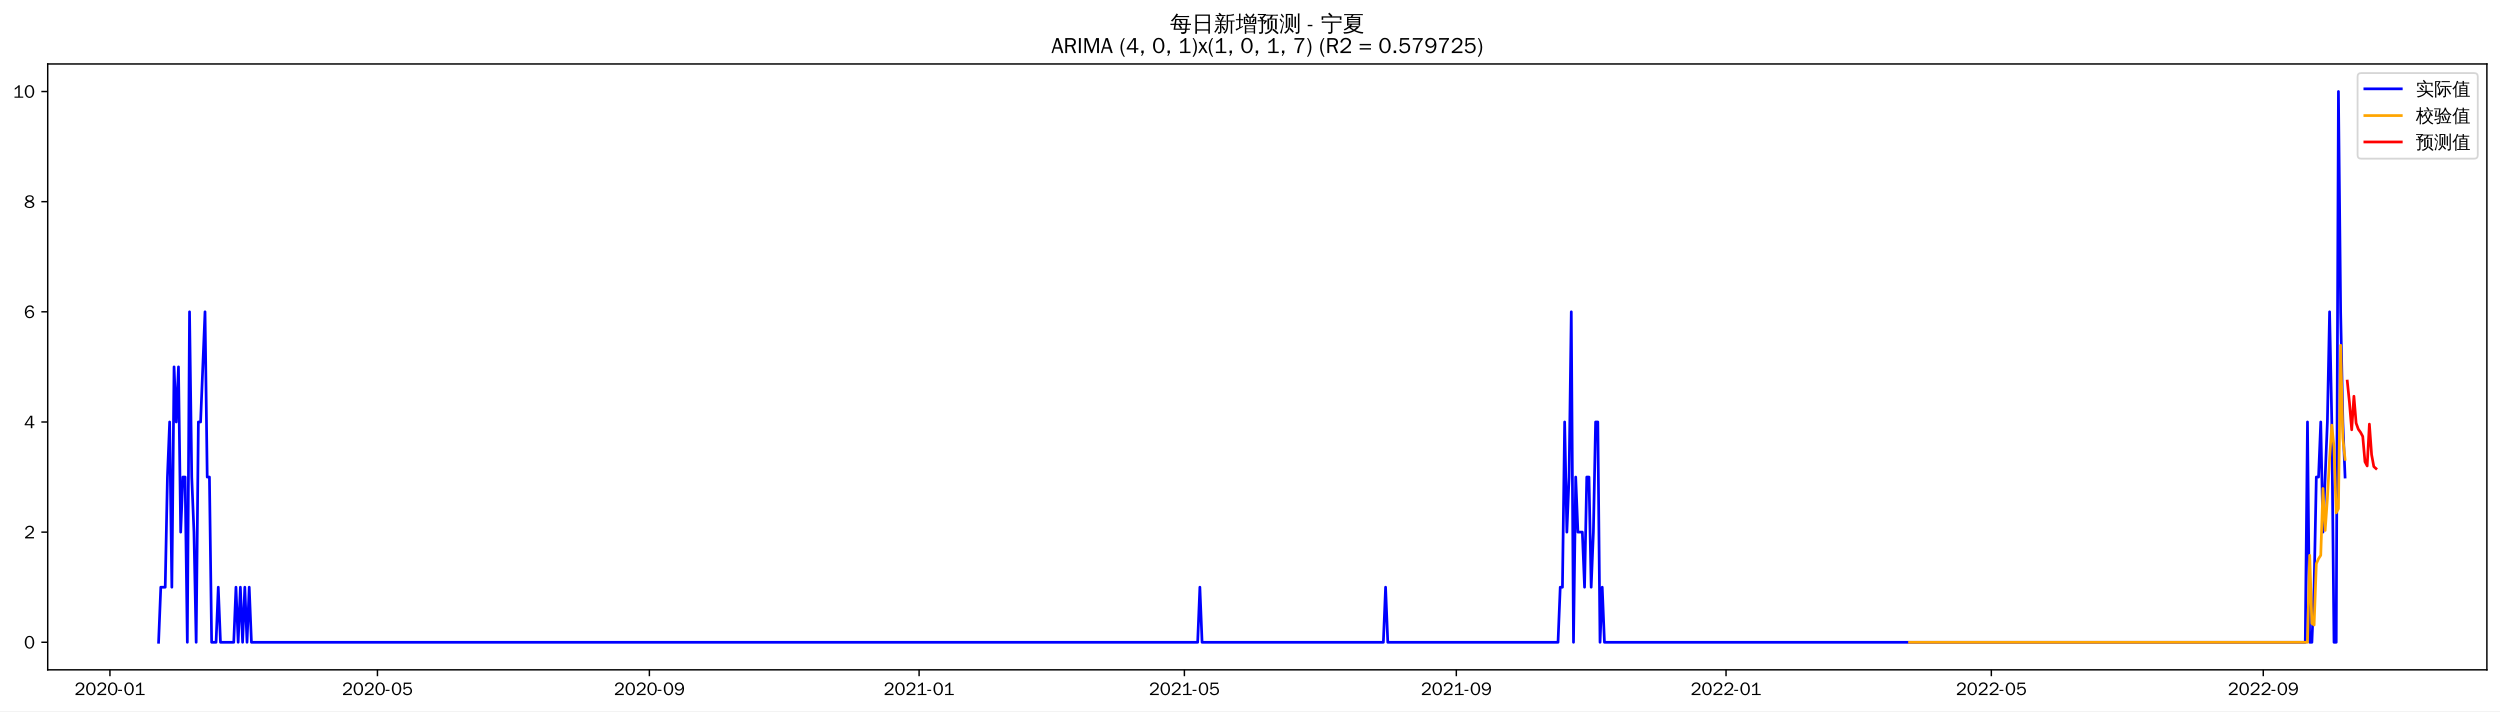
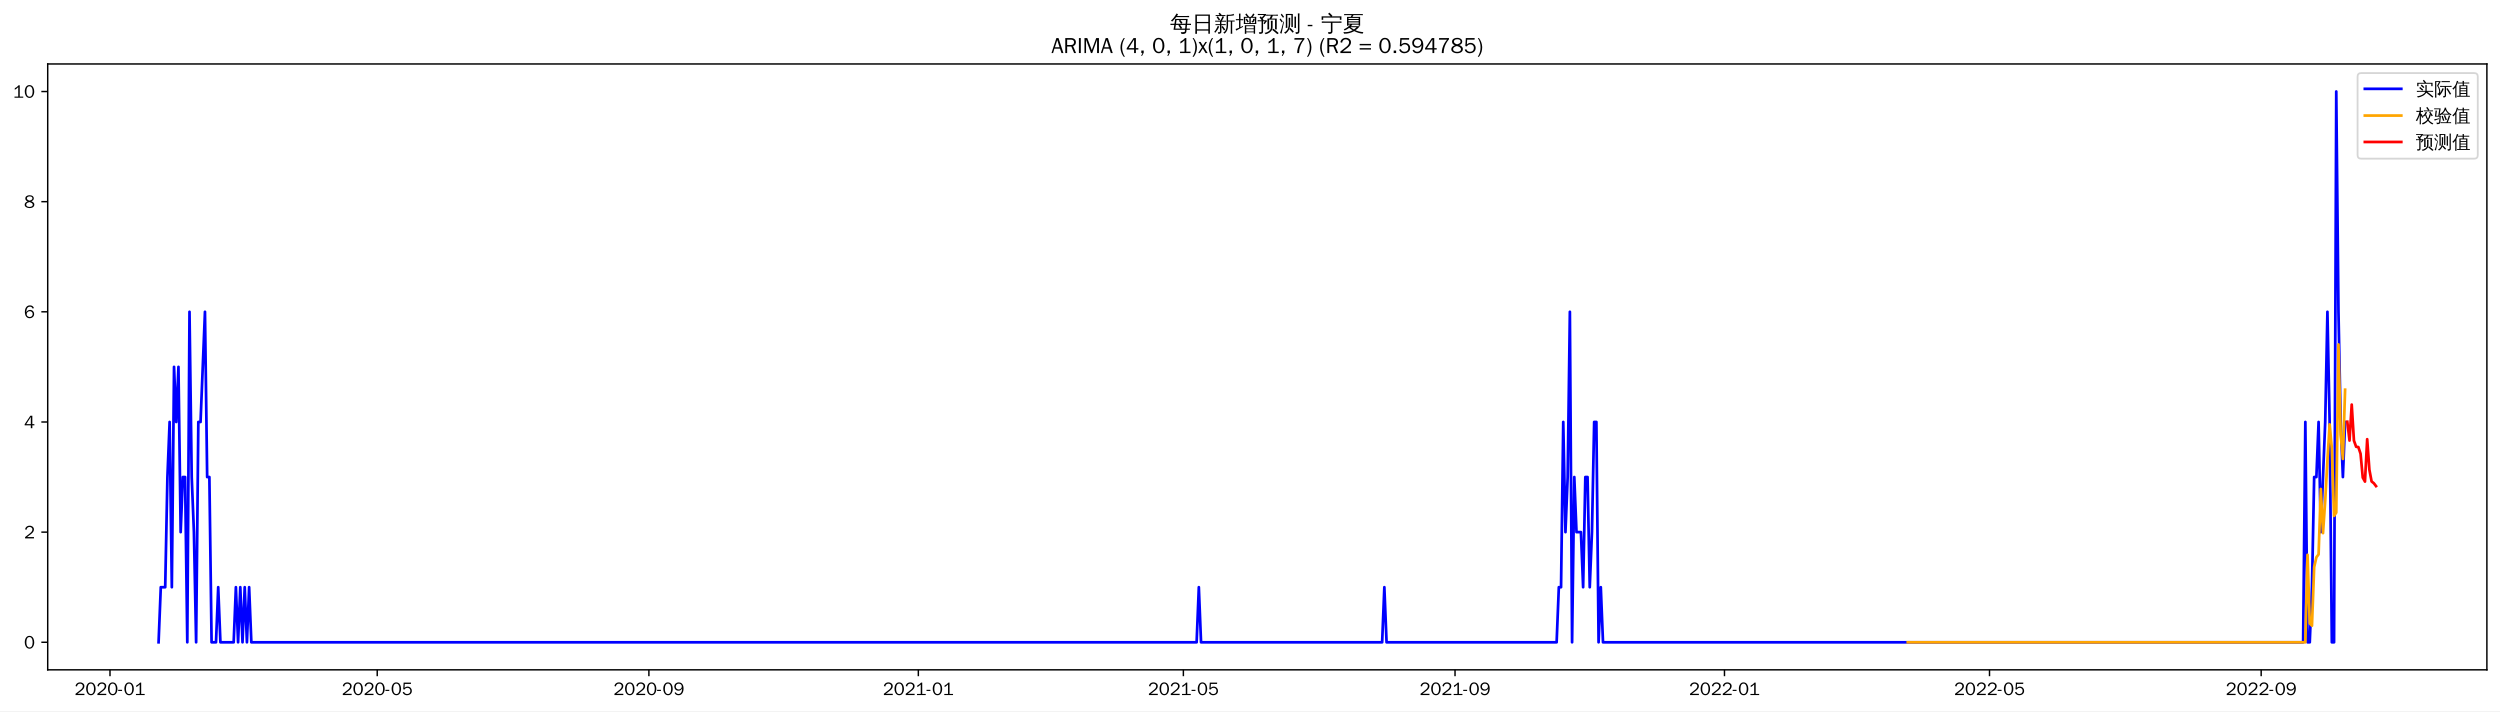
<svg xmlns="http://www.w3.org/2000/svg" xmlns:xlink="http://www.w3.org/1999/xlink" width="1372.594pt" height="390.478pt" viewBox="0 0 1372.594 390.478" version="1.1">
  <defs>
    <style type="text/css">*{stroke-linejoin: round; stroke-linecap: butt}</style>
  </defs>
  <g id="figure_1">
    <g id="patch_1">
      <path d="M 0 390.478  L 1372.594 390.478  L 1372.594 -0  L 0 -0  z " style="fill: #ffffff" />
    </g>
    <g id="axes_1">
      <g id="patch_2">
        <path d="M 26.194 367.761  L 1365.394 367.761  L 1365.394 35.121  L 26.194 35.121  z " style="fill: #ffffff" />
      </g>
      <g id="matplotlib.axis_1">
        <g id="xtick_1">
          <g id="line2d_1">
            <defs>
-               <path id="mea367c0b6a" d="M 0 0  L 0 3.5  " style="stroke: #000000; stroke-width: 0.8" />
+               <path id="m6d5ec69e53" d="M 0 0  L 0 3.5  " style="stroke: #000000; stroke-width: 0.8" />
            </defs>
            <g>
-               <use xlink:href="#mea367c0b6a" x="60.363" y="367.761" style="stroke: #000000; stroke-width: 0.8" />
+               <use xlink:href="#m6d5ec69e53" x="60.389" y="367.761" style="stroke: #000000; stroke-width: 0.8" />
            </g>
          </g>
          <g id="text_1">
-             <g transform="translate(40.87275 381.6173)scale(0.1 -0.1)">
+             <g transform="translate(40.89934 381.6173)scale(0.1 -0.1)">
              <defs>
                <path id="WenQuanYiZenHei-32" d="M 3488 0  L 369 0  L 369 456  L 2150 1850  Q 2931 2463 2931 3144  Q 2931 3619 2488 3863  Q 2231 4013 1931 4013  Q 1425 4013 1113 3619  Q 894 3356 881 3013  L 369 3169  Q 531 3981 1213 4300  Q 1544 4456 1950 4456  Q 2631 4456 3088 4044  L 3225 3888  L 3350 3706  Q 3481 3444 3481 3144  Q 3481 2313 2519 1569  L 1069 456  L 3488 456  L 3488 0  z " transform="scale(0.015625)" />
                <path id="WenQuanYiZenHei-30" d="M 3581 2175  Q 3581 1288 3169 638  Q 2713 -63 1938 -63  Q 1025 -63 563 831  Q 256 1425 256 2188  Q 256 3188 700 3819  Q 1138 4456 1888 4456  Q 2863 4456 3306 3500  Q 3581 2925 3581 2175  z M 3019 2100  Q 3019 3356 2500 3806  L 2350 3919  Q 2144 4031 1888 4031  Q 1100 4031 888 2956  Q 819 2625 819 2225  Q 819 1013 1338 569  Q 1588 356 1938 356  Q 2675 356 2925 1294  Q 3019 1663 3019 2100  z " transform="scale(0.015625)" />
                <path id="WenQuanYiZenHei-2d" d="M 1363 1444  L 0 1444  L 0 1844  L 1363 1844  L 1363 1444  z " transform="scale(0.015625)" />
                <path id="WenQuanYiZenHei-31" d="M 3556 0  L 488 0  L 488 406  L 1800 406  L 1800 3725  Q 1231 3125 588 2788  L 588 3338  Q 1456 3781 1931 4388  L 2331 4388  L 2331 406  L 3556 406  L 3556 0  z " transform="scale(0.015625)" />
              </defs>
              <use xlink:href="#WenQuanYiZenHei-32" />
              <use xlink:href="#WenQuanYiZenHei-30" x="59.961" />
              <use xlink:href="#WenQuanYiZenHei-32" x="119.922" />
              <use xlink:href="#WenQuanYiZenHei-30" x="179.883" />
              <use xlink:href="#WenQuanYiZenHei-2d" x="239.844" />
              <use xlink:href="#WenQuanYiZenHei-30" x="269.824" />
              <use xlink:href="#WenQuanYiZenHei-31" x="329.785" />
            </g>
          </g>
        </g>
        <g id="xtick_2">
          <g id="line2d_2">
            <g>
-               <use xlink:href="#mea367c0b6a" x="207.234" y="367.761" style="stroke: #000000; stroke-width: 0.8" />
+               <use xlink:href="#m6d5ec69e53" x="207.114" y="367.761" style="stroke: #000000; stroke-width: 0.8" />
            </g>
          </g>
          <g id="text_2">
-             <g transform="translate(187.7441 381.6173)scale(0.1 -0.1)">
+             <g transform="translate(187.6244 381.6173)scale(0.1 -0.1)">
              <defs>
                <path id="WenQuanYiZenHei-35" d="M 3531 1488  Q 3531 688 2913 250  Q 2456 -63 1844 -63  Q 1175 -63 706 350  Q 413 613 306 975  L 781 1131  Q 1000 538 1569 406  Q 1706 369 1856 369  Q 2550 369 2850 869  Q 3000 1131 3000 1494  Q 3000 2056 2581 2356  Q 2319 2538 1969 2538  Q 1400 2538 1031 2075  Q 981 2013 938 1938  L 500 2031  L 644 4388  L 3244 4388  L 3200 3919  L 1044 3919  L 950 2500  Q 1431 2975 2006 2975  Q 2713 2975 3163 2475  Q 3531 2063 3531 1488  z " transform="scale(0.015625)" />
              </defs>
              <use xlink:href="#WenQuanYiZenHei-32" />
              <use xlink:href="#WenQuanYiZenHei-30" x="59.961" />
              <use xlink:href="#WenQuanYiZenHei-32" x="119.922" />
              <use xlink:href="#WenQuanYiZenHei-30" x="179.883" />
              <use xlink:href="#WenQuanYiZenHei-2d" x="239.844" />
              <use xlink:href="#WenQuanYiZenHei-30" x="269.824" />
              <use xlink:href="#WenQuanYiZenHei-35" x="329.785" />
            </g>
          </g>
        </g>
        <g id="xtick_3">
          <g id="line2d_3">
            <g>
-               <use xlink:href="#mea367c0b6a" x="356.533" y="367.761" style="stroke: #000000; stroke-width: 0.8" />
+               <use xlink:href="#m6d5ec69e53" x="356.265" y="367.761" style="stroke: #000000; stroke-width: 0.8" />
            </g>
          </g>
          <g id="text_3">
-             <g transform="translate(337.0431 381.6173)scale(0.1 -0.1)">
+             <g transform="translate(336.7747 381.6173)scale(0.1 -0.1)">
              <defs>
                <path id="WenQuanYiZenHei-39" d="M 3544 2300  Q 3544 1163 3019 513  Q 2563 -63 1775 -63  Q 956 -63 563 488  Q 463 631 394 813  L 838 975  Q 1025 494 1550 388  Q 1656 369 1775 369  Q 2594 369 2900 1325  Q 3044 1769 3038 2313  L 3025 2313  Q 2675 1638 1944 1544  Q 1844 1531 1744 1531  Q 1050 1531 625 2031  Q 294 2419 294 2963  Q 294 3656 813 4094  Q 1238 4456 1819 4456  Q 2988 4456 3381 3363  Q 3544 2900 3544 2300  z M 2925 2994  Q 2925 3563 2469 3844  Q 2206 4006 1863 4006  Q 1275 4006 988 3563  Q 844 3344 825 3056  Q 819 3006 819 2956  Q 819 2413 1269 2131  Q 1538 1963 1875 1963  Q 2363 1963 2681 2350  Q 2925 2638 2925 2994  z " transform="scale(0.015625)" />
              </defs>
              <use xlink:href="#WenQuanYiZenHei-32" />
              <use xlink:href="#WenQuanYiZenHei-30" x="59.961" />
              <use xlink:href="#WenQuanYiZenHei-32" x="119.922" />
              <use xlink:href="#WenQuanYiZenHei-30" x="179.883" />
              <use xlink:href="#WenQuanYiZenHei-2d" x="239.844" />
              <use xlink:href="#WenQuanYiZenHei-30" x="269.824" />
              <use xlink:href="#WenQuanYiZenHei-39" x="329.785" />
            </g>
          </g>
        </g>
        <g id="xtick_4">
          <g id="line2d_4">
            <g>
-               <use xlink:href="#mea367c0b6a" x="504.618" y="367.761" style="stroke: #000000; stroke-width: 0.8" />
+               <use xlink:href="#m6d5ec69e53" x="504.202" y="367.761" style="stroke: #000000; stroke-width: 0.8" />
            </g>
          </g>
          <g id="text_4">
-             <g transform="translate(485.1283 381.6173)scale(0.1 -0.1)">
+             <g transform="translate(484.7125 381.6173)scale(0.1 -0.1)">
              <use xlink:href="#WenQuanYiZenHei-32" />
              <use xlink:href="#WenQuanYiZenHei-30" x="59.961" />
              <use xlink:href="#WenQuanYiZenHei-32" x="119.922" />
              <use xlink:href="#WenQuanYiZenHei-31" x="179.883" />
              <use xlink:href="#WenQuanYiZenHei-2d" x="239.844" />
              <use xlink:href="#WenQuanYiZenHei-30" x="269.824" />
              <use xlink:href="#WenQuanYiZenHei-31" x="329.785" />
            </g>
          </g>
        </g>
        <g id="xtick_5">
          <g id="line2d_5">
            <g>
-               <use xlink:href="#mea367c0b6a" x="650.276" y="367.761" style="stroke: #000000; stroke-width: 0.8" />
+               <use xlink:href="#m6d5ec69e53" x="649.715" y="367.761" style="stroke: #000000; stroke-width: 0.8" />
            </g>
          </g>
          <g id="text_5">
-             <g transform="translate(630.7859 381.6173)scale(0.1 -0.1)">
+             <g transform="translate(630.2249 381.6173)scale(0.1 -0.1)">
              <use xlink:href="#WenQuanYiZenHei-32" />
              <use xlink:href="#WenQuanYiZenHei-30" x="59.961" />
              <use xlink:href="#WenQuanYiZenHei-32" x="119.922" />
              <use xlink:href="#WenQuanYiZenHei-31" x="179.883" />
              <use xlink:href="#WenQuanYiZenHei-2d" x="239.844" />
              <use xlink:href="#WenQuanYiZenHei-30" x="269.824" />
              <use xlink:href="#WenQuanYiZenHei-35" x="329.785" />
            </g>
          </g>
        </g>
        <g id="xtick_6">
          <g id="line2d_6">
            <g>
-               <use xlink:href="#mea367c0b6a" x="799.575" y="367.761" style="stroke: #000000; stroke-width: 0.8" />
+               <use xlink:href="#m6d5ec69e53" x="798.865" y="367.761" style="stroke: #000000; stroke-width: 0.8" />
            </g>
          </g>
          <g id="text_6">
-             <g transform="translate(780.0849 381.6173)scale(0.1 -0.1)">
+             <g transform="translate(779.3753 381.6173)scale(0.1 -0.1)">
              <use xlink:href="#WenQuanYiZenHei-32" />
              <use xlink:href="#WenQuanYiZenHei-30" x="59.961" />
              <use xlink:href="#WenQuanYiZenHei-32" x="119.922" />
              <use xlink:href="#WenQuanYiZenHei-31" x="179.883" />
              <use xlink:href="#WenQuanYiZenHei-2d" x="239.844" />
              <use xlink:href="#WenQuanYiZenHei-30" x="269.824" />
              <use xlink:href="#WenQuanYiZenHei-39" x="329.785" />
            </g>
          </g>
        </g>
        <g id="xtick_7">
          <g id="line2d_7">
            <g>
-               <use xlink:href="#mea367c0b6a" x="947.66" y="367.761" style="stroke: #000000; stroke-width: 0.8" />
+               <use xlink:href="#m6d5ec69e53" x="946.803" y="367.761" style="stroke: #000000; stroke-width: 0.8" />
            </g>
          </g>
          <g id="text_7">
-             <g transform="translate(928.1701 381.6173)scale(0.1 -0.1)">
+             <g transform="translate(927.313 381.6173)scale(0.1 -0.1)">
              <use xlink:href="#WenQuanYiZenHei-32" />
              <use xlink:href="#WenQuanYiZenHei-30" x="59.961" />
              <use xlink:href="#WenQuanYiZenHei-32" x="119.922" />
              <use xlink:href="#WenQuanYiZenHei-32" x="179.883" />
              <use xlink:href="#WenQuanYiZenHei-2d" x="239.844" />
              <use xlink:href="#WenQuanYiZenHei-30" x="269.824" />
              <use xlink:href="#WenQuanYiZenHei-31" x="329.785" />
            </g>
          </g>
        </g>
        <g id="xtick_8">
          <g id="line2d_8">
            <g>
-               <use xlink:href="#mea367c0b6a" x="1093.318" y="367.761" style="stroke: #000000; stroke-width: 0.8" />
+               <use xlink:href="#m6d5ec69e53" x="1092.315" y="367.761" style="stroke: #000000; stroke-width: 0.8" />
            </g>
          </g>
          <g id="text_8">
-             <g transform="translate(1073.828 381.6173)scale(0.1 -0.1)">
+             <g transform="translate(1072.825 381.6173)scale(0.1 -0.1)">
              <use xlink:href="#WenQuanYiZenHei-32" />
              <use xlink:href="#WenQuanYiZenHei-30" x="59.961" />
              <use xlink:href="#WenQuanYiZenHei-32" x="119.922" />
              <use xlink:href="#WenQuanYiZenHei-32" x="179.883" />
              <use xlink:href="#WenQuanYiZenHei-2d" x="239.844" />
              <use xlink:href="#WenQuanYiZenHei-30" x="269.824" />
              <use xlink:href="#WenQuanYiZenHei-35" x="329.785" />
            </g>
          </g>
        </g>
        <g id="xtick_9">
          <g id="line2d_9">
            <g>
-               <use xlink:href="#mea367c0b6a" x="1242.617" y="367.761" style="stroke: #000000; stroke-width: 0.8" />
+               <use xlink:href="#m6d5ec69e53" x="1241.466" y="367.761" style="stroke: #000000; stroke-width: 0.8" />
            </g>
          </g>
          <g id="text_9">
-             <g transform="translate(1223.127 381.6173)scale(0.1 -0.1)">
+             <g transform="translate(1221.976 381.6173)scale(0.1 -0.1)">
              <use xlink:href="#WenQuanYiZenHei-32" />
              <use xlink:href="#WenQuanYiZenHei-30" x="59.961" />
              <use xlink:href="#WenQuanYiZenHei-32" x="119.922" />
              <use xlink:href="#WenQuanYiZenHei-32" x="179.883" />
              <use xlink:href="#WenQuanYiZenHei-2d" x="239.844" />
              <use xlink:href="#WenQuanYiZenHei-30" x="269.824" />
              <use xlink:href="#WenQuanYiZenHei-39" x="329.785" />
            </g>
          </g>
        </g>
      </g>
      <g id="matplotlib.axis_2">
        <g id="ytick_1">
          <g id="line2d_10">
            <defs>
-               <path id="ma053be1d4c" d="M 0 0  L -3.5 0  " style="stroke: #000000; stroke-width: 0.8" />
+               <path id="mb74b7494ab" d="M 0 0  L -3.5 0  " style="stroke: #000000; stroke-width: 0.8" />
            </defs>
            <g>
-               <use xlink:href="#ma053be1d4c" x="26.194" y="352.636" style="stroke: #000000; stroke-width: 0.8" />
+               <use xlink:href="#mb74b7494ab" x="26.194" y="352.637" style="stroke: #000000; stroke-width: 0.8" />
            </g>
          </g>
          <g id="text_10">
-             <g transform="translate(13.19688 356.0644)scale(0.1 -0.1)">
+             <g transform="translate(13.19688 356.0652)scale(0.1 -0.1)">
              <use xlink:href="#WenQuanYiZenHei-30" />
            </g>
          </g>
        </g>
        <g id="ytick_2">
          <g id="line2d_11">
            <g>
-               <use xlink:href="#ma053be1d4c" x="26.194" y="292.157" style="stroke: #000000; stroke-width: 0.8" />
+               <use xlink:href="#mb74b7494ab" x="26.194" y="292.158" style="stroke: #000000; stroke-width: 0.8" />
            </g>
          </g>
          <g id="text_11">
-             <g transform="translate(13.19688 295.5854)scale(0.1 -0.1)">
+             <g transform="translate(13.19688 295.586)scale(0.1 -0.1)">
              <use xlink:href="#WenQuanYiZenHei-32" />
            </g>
          </g>
        </g>
        <g id="ytick_3">
          <g id="line2d_12">
            <g>
-               <use xlink:href="#ma053be1d4c" x="26.194" y="231.678" style="stroke: #000000; stroke-width: 0.8" />
+               <use xlink:href="#mb74b7494ab" x="26.194" y="231.679" style="stroke: #000000; stroke-width: 0.8" />
            </g>
          </g>
          <g id="text_12">
-             <g transform="translate(13.19688 235.1063)scale(0.1 -0.1)">
+             <g transform="translate(13.19688 235.1068)scale(0.1 -0.1)">
              <defs>
                <path id="WenQuanYiZenHei-34" d="M 3631 1025  L 2913 1025  L 2913 0  L 2381 0  L 2381 1025  L 219 1025  L 219 1388  L 2225 4388  L 2913 4388  L 2913 1444  L 3631 1444  L 3631 1025  z M 2381 1444  L 2381 3963  L 788 1444  L 2381 1444  z " transform="scale(0.015625)" />
              </defs>
              <use xlink:href="#WenQuanYiZenHei-34" />
            </g>
          </g>
        </g>
        <g id="ytick_4">
          <g id="line2d_13">
            <g>
-               <use xlink:href="#ma053be1d4c" x="26.194" y="171.199" style="stroke: #000000; stroke-width: 0.8" />
+               <use xlink:href="#mb74b7494ab" x="26.194" y="171.199" style="stroke: #000000; stroke-width: 0.8" />
            </g>
          </g>
          <g id="text_13">
-             <g transform="translate(13.19688 174.6272)scale(0.1 -0.1)">
+             <g transform="translate(13.19688 174.6275)scale(0.1 -0.1)">
              <defs>
                <path id="WenQuanYiZenHei-36" d="M 3550 1431  Q 3550 725 3006 288  Q 2581 -63 1994 -63  Q 1013 -63 563 825  Q 288 1363 288 2081  Q 288 3294 856 3938  Q 1319 4456 2075 4456  Q 2969 4456 3363 3756  Q 3431 3631 3481 3481  L 2988 3350  Q 2750 3994 2075 4006  Q 1056 4006 844 2669  Q 794 2356 794 1981  L 806 1981  Q 1006 2506 1544 2744  Q 1819 2869 2119 2869  Q 2788 2869 3213 2375  Q 3550 1975 3550 1431  z M 3038 1406  Q 3038 1906 2656 2213  Q 2381 2431 2038 2431  Q 1525 2431 1181 2044  Q 919 1744 919 1356  Q 919 881 1344 581  Q 1631 375 1981 375  Q 2519 375 2838 781  Q 3038 1050 3038 1406  z " transform="scale(0.015625)" />
              </defs>
              <use xlink:href="#WenQuanYiZenHei-36" />
            </g>
          </g>
        </g>
        <g id="ytick_5">
          <g id="line2d_14">
            <g>
-               <use xlink:href="#ma053be1d4c" x="26.194" y="110.72" style="stroke: #000000; stroke-width: 0.8" />
+               <use xlink:href="#mb74b7494ab" x="26.194" y="110.72" style="stroke: #000000; stroke-width: 0.8" />
            </g>
          </g>
          <g id="text_14">
-             <g transform="translate(13.19688 114.1482)scale(0.1 -0.1)">
+             <g transform="translate(13.19688 114.1483)scale(0.1 -0.1)">
              <defs>
                <path id="WenQuanYiZenHei-38" d="M 3619 1175  Q 3619 431 2850 100  Q 2444 -63 1944 -63  Q 1231 -63 725 269  Q 225 594 225 1125  Q 225 1881 1269 2281  Q 719 2481 519 2938  Q 444 3119 444 3319  Q 444 4000 1144 4294  Q 1519 4456 1963 4456  Q 2669 4456 3094 4094  Q 3425 3813 3425 3369  Q 3425 2638 2575 2356  Q 3231 2056 3450 1725  Q 3619 1488 3619 1175  z M 2944 3344  Q 2944 3906 2288 4019  Q 2138 4044 1969 4044  Q 1438 4044 1163 3775  Q 1000 3613 1000 3375  Q 1000 2925 1594 2663  Q 1756 2588 1931 2550  Q 2581 2725 2788 2956  Q 2944 3125 2944 3344  z M 3075 1094  Q 3075 1738 1875 2050  Q 1094 1881 850 1463  Q 763 1313 763 1131  Q 763 569 1456 406  Q 1681 344 1944 344  Q 2519 344 2850 619  Q 3075 813 3075 1094  z " transform="scale(0.015625)" />
              </defs>
              <use xlink:href="#WenQuanYiZenHei-38" />
            </g>
          </g>
        </g>
        <g id="ytick_6">
          <g id="line2d_15">
            <g>
-               <use xlink:href="#ma053be1d4c" x="26.194" y="50.241" style="stroke: #000000; stroke-width: 0.8" />
+               <use xlink:href="#mb74b7494ab" x="26.194" y="50.241" style="stroke: #000000; stroke-width: 0.8" />
            </g>
          </g>
          <g id="text_15">
            <g transform="translate(7.2 53.66913)scale(0.1 -0.1)">
              <use xlink:href="#WenQuanYiZenHei-31" />
              <use xlink:href="#WenQuanYiZenHei-30" x="59.961" />
            </g>
          </g>
        </g>
      </g>
      <g id="line2d_16">
-         <path d="M 87.066 352.636  L 88.28 322.397  L 90.708 322.397  L 91.922 261.918  L 93.136 231.678  L 94.349 322.397  L 95.563 201.439  L 96.777 231.678  L 97.991 201.439  L 99.205 292.157  L 100.418 261.918  L 101.632 261.918  L 102.846 352.636  L 104.06 171.199  L 105.274 261.918  L 106.487 292.157  L 107.701 352.636  L 108.915 231.678  L 110.129 231.678  L 112.557 171.199  L 113.77 261.918  L 114.984 261.918  L 116.198 352.636  L 118.626 352.636  L 119.839 322.397  L 121.053 352.636  L 128.336 352.636  L 129.55 322.397  L 130.764 352.636  L 131.978 322.397  L 133.191 352.636  L 134.405 322.397  L 135.619 352.636  L 136.833 322.397  L 138.047 352.636  L 657.559 352.636  L 658.772 322.397  L 659.986 352.636  L 759.519 352.636  L 760.733 322.397  L 761.947 352.636  L 855.41 352.636  L 856.624 322.397  L 857.838 322.397  L 859.052 231.678  L 860.265 292.157  L 861.479 261.918  L 862.693 171.199  L 863.907 352.636  L 865.121 261.918  L 866.334 292.157  L 868.762 292.157  L 869.976 322.397  L 871.19 261.918  L 872.404 261.918  L 873.617 322.397  L 874.831 292.157  L 876.045 231.678  L 877.259 231.678  L 878.473 352.636  L 879.686 322.397  L 880.9 352.636  L 1265.679 352.636  L 1266.893 231.678  L 1268.107 352.636  L 1269.32 352.636  L 1270.534 322.397  L 1271.748 261.918  L 1272.962 261.918  L 1274.176 231.678  L 1275.39 292.157  L 1277.817 231.678  L 1279.031 171.199  L 1280.245 231.678  L 1281.459 352.636  L 1282.672 352.636  L 1283.886 50.241  L 1285.1 171.199  L 1286.314 231.678  L 1287.528 261.918  L 1287.528 261.918  " clip-path="url(#p76c75e110c)" style="fill: none; stroke: #0000ff; stroke-width: 1.5; stroke-linecap: square" />
+         <path d="M 87.066 352.637  L 88.279 322.397  L 90.704 322.397  L 91.917 261.918  L 93.129 231.679  L 94.342 322.397  L 95.555 201.439  L 96.767 231.679  L 97.98 201.439  L 99.193 292.158  L 100.405 261.918  L 101.618 261.918  L 102.83 352.637  L 104.043 171.199  L 105.256 261.918  L 106.468 292.158  L 107.681 352.637  L 108.893 231.679  L 110.106 231.679  L 112.531 171.199  L 113.744 261.918  L 114.956 261.918  L 116.169 352.637  L 118.594 352.637  L 119.807 322.397  L 121.019 352.637  L 128.295 352.637  L 129.508 322.397  L 130.72 352.637  L 131.933 322.397  L 133.145 352.637  L 134.358 322.397  L 135.571 352.637  L 136.783 322.397  L 137.996 352.637  L 656.99 352.637  L 658.203 322.397  L 659.416 352.637  L 758.849 352.637  L 760.062 322.397  L 761.274 352.637  L 854.645 352.637  L 855.857 322.397  L 857.07 322.397  L 858.283 231.679  L 859.495 292.158  L 860.708 261.918  L 861.921 171.199  L 863.133 352.637  L 864.346 261.918  L 865.558 292.158  L 867.984 292.158  L 869.196 322.397  L 870.409 261.918  L 871.621 261.918  L 872.834 322.397  L 874.047 292.158  L 875.259 231.679  L 876.472 231.679  L 877.684 352.637  L 878.897 322.397  L 880.11 352.637  L 1264.505 352.637  L 1265.718 231.679  L 1266.93 352.637  L 1268.143 352.637  L 1269.356 322.397  L 1270.568 261.918  L 1271.781 261.918  L 1272.993 231.679  L 1274.206 292.158  L 1276.631 231.679  L 1277.844 171.199  L 1279.056 231.679  L 1280.269 352.637  L 1281.482 352.637  L 1282.694 50.241  L 1283.907 171.199  L 1285.119 231.679  L 1286.332 261.918  L 1287.545 231.679  L 1287.545 231.679  " clip-path="url(#pf0cbfbc27e)" style="fill: none; stroke: #0000ff; stroke-width: 1.5; stroke-linecap: square" />
      </g>
      <g id="line2d_17">
-         <path d="M 1048.406 352.64  L 1065.4 352.638  L 1104.242 352.636  L 1266.893 352.636  L 1268.107 304.91  L 1269.32 342.239  L 1270.534 343.153  L 1271.748 309.495  L 1272.962 306.76  L 1274.176 304.879  L 1275.39 268.199  L 1276.603 291.236  L 1277.817 273.834  L 1279.031 251.762  L 1280.245 233.418  L 1281.459 245.452  L 1282.672 281.558  L 1283.886 279.285  L 1285.1 189.572  L 1286.314 240.533  L 1287.528 252.189  L 1287.528 252.189  " clip-path="url(#p76c75e110c)" style="fill: none; stroke: #ffa500; stroke-width: 1.5; stroke-linecap: square" />
+         <path d="M 1047.449 352.641  L 1066.851 352.639  L 1201.45 352.637  L 1265.718 352.637  L 1266.93 304.62  L 1268.143 342.292  L 1269.356 343.535  L 1270.568 311.318  L 1271.781 305.985  L 1272.993 304.378  L 1274.206 268.465  L 1275.419 292.703  L 1276.631 274.891  L 1277.844 252.75  L 1279.056 233.002  L 1280.269 246.215  L 1281.482 283.214  L 1282.694 281.445  L 1283.907 189.115  L 1285.119 238.638  L 1286.332 251.974  L 1287.545 213.961  L 1287.545 213.961  " clip-path="url(#pf0cbfbc27e)" style="fill: none; stroke: #ffa500; stroke-width: 1.5; stroke-linecap: square" />
      </g>
      <g id="line2d_18">
-         <path d="M 1288.741 209.227  L 1289.955 221.207  L 1291.169 235.961  L 1292.383 217.559  L 1293.597 232.32  L 1294.811 235.66  L 1296.024 237.346  L 1297.238 239.622  L 1298.452 253.531  L 1299.666 255.815  L 1300.88 232.865  L 1302.093 249.614  L 1303.307 256.182  L 1304.521 257.264  " clip-path="url(#p76c75e110c)" style="fill: none; stroke: #ff0000; stroke-width: 1.5; stroke-linecap: square" />
+         <path d="M 1288.757 231.551  L 1289.97 241.882  L 1291.182 222.144  L 1292.395 241.891  L 1293.608 245.29  L 1294.82 245.464  L 1296.033 249.098  L 1297.245 262.22  L 1298.458 264.409  L 1299.671 241.148  L 1300.883 257.912  L 1302.096 264.347  L 1303.308 265.3  L 1304.521 266.884  " clip-path="url(#pf0cbfbc27e)" style="fill: none; stroke: #ff0000; stroke-width: 1.5; stroke-linecap: square" />
      </g>
      <g id="patch_3">
        <path d="M 26.194 367.761  L 26.194 35.121  " style="fill: none; stroke: #000000; stroke-width: 0.8; stroke-linejoin: miter; stroke-linecap: square" />
      </g>
      <g id="patch_4">
        <path d="M 1365.394 367.761  L 1365.394 35.121  " style="fill: none; stroke: #000000; stroke-width: 0.8; stroke-linejoin: miter; stroke-linecap: square" />
      </g>
      <g id="patch_5">
        <path d="M 26.194 367.761  L 1365.394 367.761  " style="fill: none; stroke: #000000; stroke-width: 0.8; stroke-linejoin: miter; stroke-linecap: square" />
      </g>
      <g id="patch_6">
        <path d="M 26.194 35.121  L 1365.394 35.121  " style="fill: none; stroke: #000000; stroke-width: 0.8; stroke-linejoin: miter; stroke-linecap: square" />
      </g>
      <g id="text_16">
        <g transform="translate(642.3966 17.10187)scale(0.12 -0.12)">
          <defs>
            <path id="WenQuanYiZenHei-6bcf" d="M 6138 2181  Q 6113 1988 6138 1800  Q 5788 1819 5438 1819  L 4975 1819  L 4863 738  L 5806 738  L 5806 394  L 4831 394  L 4775 -144  Q 4719 -563 4350 -725  Q 4013 -856 3550 -825  L 3288 -819  Q 3331 -663 3275 -519  Q 3219 -375 3113 -288  Q 3381 -313 3759 -303  Q 4138 -294 4231 -238  Q 4338 -163 4350 88  L 4381 394  L 1025 394  L 1244 1819  L 813 1819  Q 463 1819 113 1800  Q 138 1988 113 2181  Q 463 2163 813 2163  L 1294 2163  L 1488 3431  L 1488 3581  L 1506 3581  L 1513 3613  L 1713 3581  L 5156 3581  L 5013 2163  L 5438 2163  Q 5788 2163 6138 2181  z M 5588 4463  Q 5569 4269 5588 4081  Q 5244 4100 4894 4100  L 1813 4100  Q 1344 3463 606 2788  Q 481 2988 256 3069  Q 744 3494 1116 3972  Q 1488 4450 1919 5181  Q 2119 5044 2344 4950  Q 2213 4688 2050 4444  L 4894 4444  Q 5238 4444 5588 4463  z M 2844 3238  L 1906 3238  L 1744 2163  L 3244 2163  L 2581 3038  L 2844 3238  z M 3250 2163  L 4563 2163  L 4669 3238  L 3044 3238  L 3638 2456  L 3250 2163  z M 2944 1819  Q 3275 1394 3550 938  L 3213 738  L 4419 738  L 4525 1819  L 2944 1819  z M 2656 1819  L 1694 1819  L 1525 738  L 3094 738  Q 2806 1219 2450 1650  L 2656 1819  z " transform="scale(0.015625)" />
            <path id="WenQuanYiZenHei-65e5" d="M 1494 -775  Q 1244 -750 988 -775  Q 1013 -313 1013 156  L 1013 4875  L 5269 4875  L 5269 -763  L 4813 -763  L 4813 156  L 1469 156  Q 1469 -313 1494 -775  z M 4813 2700  L 4813 4500  L 1469 4500  L 1469 2700  L 4813 2700  z M 4813 531  L 4813 2325  L 1469 2325  L 1469 531  L 4813 531  z " transform="scale(0.015625)" />
            <path id="WenQuanYiZenHei-65b0" d="M 5419 -763  Q 5188 -738 4963 -763  Q 4981 -344 4981 75  L 4981 2819  L 4188 2819  L 4188 1706  Q 4188 63 3163 -738  Q 3019 -519 2769 -469  Q 3769 131 3769 1706  L 3769 4769  L 3875 4769  L 3844 4831  L 4294 4781  Q 4438 4769 4894 4816  Q 5350 4863 5512 4931  Q 5675 5000 5763 5094  Q 5850 4881 5981 4694  Q 5713 4544 5263 4519  L 4188 4438  L 4188 3100  L 5563 3100  Q 5850 3100 6131 3113  Q 6119 2956 6131 2806  L 5394 2819  L 5394 75  Q 5394 -344 5419 -763  z M 2981 213  Q 2656 744 2256 1225  L 2606 1513  Q 3025 1006 3369 450  L 2981 213  z M 1169 1525  Q 1375 1419 1594 1363  Q 1281 488 469 -469  Q 331 -300 119 -244  Q 575 263 888 900  Q 1038 1206 1169 1525  z M 1825 6  L 1825 1769  L 1081 1769  Q 794 1769 513 1756  Q 525 1913 513 2063  Q 794 2050 1081 2050  L 1825 2050  L 1825 2775  L 994 2775  Q 706 2775 425 2763  Q 438 2919 425 3075  Q 706 3056 994 3056  L 1825 3056  L 1825 3088  L 1906 3088  Q 2288 3656 2588 4381  Q 2794 4269 3013 4206  Q 2800 3675 2381 3056  L 3013 3056  Q 3294 3056 3581 3075  Q 3563 2919 3581 2763  Q 3294 2775 3013 2775  L 2238 2775  L 2238 2050  L 2925 2050  Q 3206 2050 3494 2063  Q 3475 1913 3494 1756  Q 3206 1769 2925 1769  L 2238 1769  L 2238 -156  Q 2238 -413 2075 -581  Q 1844 -794 1306 -794  Q 1363 -519 1188 -288  Q 1338 -313 1534 -316  Q 1731 -319 1778 -278  Q 1825 -238 1825 6  z M 1875 3388  L 1500 3131  L 825 4088  L 1200 4350  L 1875 3388  z M 3419 4713  Q 3400 4563 3419 4406  Q 3131 4419 2850 4419  L 1125 4419  Q 838 4419 556 4406  Q 569 4563 556 4713  Q 838 4700 1125 4700  L 1763 4700  L 1388 5088  L 1719 5406  L 2288 4813  L 2175 4700  L 2850 4700  Q 3131 4700 3419 4713  z " transform="scale(0.015625)" />
            <path id="WenQuanYiZenHei-589e" d="M 3138 -769  Q 2913 -744 2688 -769  Q 2706 -356 2706 56  L 2706 1719  L 5706 1719  L 5706 -756  L 5300 -756  L 5300 -338  L 3119 -338  Q 3125 -550 3138 -769  z M 5113 3569  Q 5344 3606 5563 3688  Q 5669 3175 5256 2694  Q 5113 2519 4975 2506  Q 4831 2725 4588 2813  Q 4806 2831 4997 3068  Q 5188 3306 5113 3569  z M 3850 2763  L 3469 2538  L 2925 3456  L 3313 3681  L 3850 2763  z M 2400 2100  Q 2469 3138 2400 4175  L 3413 4175  Q 3138 4550 2825 4888  L 3156 5194  Q 3581 4725 3938 4206  L 3900 4175  L 4456 4175  Q 4863 4575 5131 5163  Q 5325 5044 5538 4975  Q 5369 4575 5013 4175  L 6056 4175  Q 5981 3138 6056 2100  L 2400 2100  z M 5300 806  L 5300 1450  L 3113 1450  Q 3113 1125 3113 806  L 5300 806  z M 5300 563  L 3113 563  L 3113 -94  L 5300 -94  L 5300 563  z M 4431 3913  L 4431 2363  L 5650 2363  L 5650 3913  L 4756 3913  L 4700 3856  Q 4681 3888 4656 3913  L 4431 3913  z M 4025 3913  L 2806 3913  L 2806 2363  L 4025 2363  L 4025 3913  z M -31 625  Q 506 763 1006 975  L 1006 3206  L 669 3206  Q 369 3206 75 3188  Q 94 3356 75 3531  Q 369 3513 669 3513  L 1006 3513  L 1006 4263  Q 1006 4700 981 5131  Q 1206 5106 1431 5131  Q 1413 4700 1413 4263  L 1413 3513  L 2238 3531  Q 2219 3356 2238 3188  L 1413 3206  L 1413 1163  L 2150 1531  L 2194 1256  Q 1269 775 813 519  L 194 144  Q 138 438 -31 625  z " transform="scale(0.015625)" />
            <path id="WenQuanYiZenHei-9884" d="M 1206 19  L 1206 2888  L 669 2888  Q 356 2888 50 2869  Q 63 3044 50 3213  Q 363 3194 669 3194  L 1250 3194  Q 950 3631 606 4031  L 963 4338  L 1263 3975  L 1913 4719  L 731 4719  Q 419 4719 106 4706  Q 125 4875 106 5044  Q 419 5031 731 5031  L 2481 5031  L 2544 4663  Q 2394 4613 2256 4466  Q 2119 4319 1525 3631  Q 1656 3444 1788 3250  L 1700 3194  L 2700 3194  L 2763 2825  Q 2656 2819 2613 2763  L 2100 2038  L 1750 2288  L 2175 2888  L 1638 2888  L 1638 -150  Q 1638 -525 1363 -669  Q 1075 -819 525 -813  Q 594 -513 388 -294  Q 575 -313 837 -316  Q 1100 -319 1153 -272  Q 1206 -225 1206 19  z M 5813 -888  Q 5100 -225 4306 375  L 4669 719  Q 5481 106 6219 -575  L 5813 -888  z M 2375 -906  Q 2294 -631 2025 -506  Q 2769 -431 3353 19  Q 3938 469 3938 1069  L 3938 2200  Q 3938 2625 3913 3050  Q 4188 3025 4456 3050  Q 4431 2625 4431 2200  L 4431 1069  Q 4431 681 4225 319  Q 3644 -606 2375 -906  z M 3444 488  Q 3169 513 2894 488  Q 2919 913 2919 1338  L 2919 3675  Q 3219 3675 3525 3675  Q 3750 4013 3931 4525  L 3238 4525  Q 2888 4525 2538 4513  Q 2556 4669 2538 4831  Q 2888 4813 3238 4813  L 5313 4813  Q 5663 4813 6006 4831  Q 5988 4669 6006 4513  Q 5663 4525 5313 4525  L 4481 4525  Q 4388 4088 4088 3675  L 5644 3675  L 5644 513  L 5144 513  L 5144 3388  L 3894 3388  L 3875 3363  Q 3863 3375 3844 3388  Q 3631 3388 3413 3388  L 3419 1338  Q 3419 913 3444 488  z " transform="scale(0.015625)" />
            <path id="WenQuanYiZenHei-6d4b" d="M 5450 138  L 5450 4306  Q 5450 4750 5425 5188  Q 5663 5163 5906 5188  Q 5881 4750 5881 4306  L 5881 -38  Q 5888 -569 5519 -719  Q 5194 -831 4825 -813  Q 4894 -519 4694 -281  Q 4869 -306 5094 -309  Q 5319 -313 5384 -256  Q 5450 -200 5450 138  z M 4900 938  Q 4663 963 4419 938  Q 4444 1375 4444 1819  L 4444 3381  Q 4444 3819 4419 4263  Q 4663 4238 4900 4263  Q 4875 3819 4875 3381  L 4875 1819  Q 4875 1375 4900 938  z M 2750 2025  L 2750 3038  Q 2750 3481 2725 3919  Q 2963 3894 3206 3919  Q 3181 3481 3181 3038  L 3181 2025  Q 3181 1263 2919 625  L 3231 956  Q 3781 431 4256 -150  L 3888 -456  Q 3431 106 2906 600  Q 2531 -288 1738 -769  Q 1606 -519 1338 -450  Q 1988 -156 2369 478  Q 2750 1113 2750 2025  z M 2363 969  Q 2119 994 1881 969  Q 1906 1406 1906 1850  L 1906 5038  L 3956 5031  L 3956 1200  L 3525 1200  L 3525 4713  L 2338 4713  L 2338 1850  Q 2338 1406 2363 969  z M 663 -738  Q 481 -588 206 -575  Q 400 -69 606 581  Q 813 1231 1200 2838  L 1381 2706  L 875 338  L 663 -738  z M 1006 2856  L 731 2550  L 75 3400  L 350 3713  L 1006 2856  z M 1088 3913  Q 781 4388 425 4800  L 694 5125  Q 1069 4688 1388 4188  L 1088 3913  z " transform="scale(0.015625)" />
            <path id="WenQuanYiZenHei-20" transform="scale(0.015625)" />
            <path id="WenQuanYiZenHei-5b81" d="M 2944 -6  L 2944 2450  L 1044 2450  Q 663 2450 281 2431  Q 300 2638 281 2844  Q 663 2825 1044 2825  L 5281 2825  Q 5663 2825 6044 2844  Q 6025 2638 6044 2431  Q 5663 2450 5281 2450  L 3400 2450  L 3400 -150  Q 3400 -413 3213 -594  Q 2944 -831 2213 -825  Q 2288 -506 2063 -269  Q 2269 -294 2553 -294  Q 2838 -294 2891 -250  Q 2944 -206 2944 -6  z M 688 3319  L 231 3319  L 231 4344  L 2856 4344  Q 2519 4725 2138 5056  L 2469 5438  Q 2963 5006 3388 4500  L 3206 4344  L 6025 4344  L 6025 3319  L 5563 3319  L 5563 3969  L 688 3969  L 688 3319  z " transform="scale(0.015625)" />
            <path id="WenQuanYiZenHei-590f" d="M 1694 1588  L 1269 1588  L 1269 4175  L 2363 4175  L 2625 4688  L 1044 4688  Q 731 4688 419 4669  Q 438 4838 419 5006  Q 731 4994 1044 4994  L 5275 4994  Q 5588 4994 5900 5006  Q 5881 4838 5900 4669  Q 5588 4688 5275 4688  L 3163 4688  Q 3013 4381 2850 4175  L 5106 4175  L 5106 1588  L 4675 1588  L 4675 1888  L 2781 1888  Q 2619 1650 2438 1456  L 5013 1456  Q 4475 756 3756 256  Q 4794 -206 6069 -288  Q 5894 -475 5881 -731  Q 4625 -644 3369 6  Q 1981 -794 388 -744  Q 338 -488 200 -263  Q 1644 -438 2919 256  Q 2400 563 1900 963  Q 1319 506 544 181  Q 488 400 319 550  Q 888 769 1328 1097  Q 1769 1425 2206 1888  L 1694 1888  L 1694 1588  z M 2288 1150  Q 2813 750 3294 488  Q 3725 775 4069 1150  L 2288 1150  z M 4675 3575  L 4675 3863  L 1694 3863  Q 1694 3719 1694 3575  L 4675 3575  z M 4675 2869  L 4675 3269  L 1694 3269  L 1694 2869  L 4675 2869  z M 4675 2563  L 1694 2563  L 1694 2200  L 4675 2200  L 4675 2563  z " transform="scale(0.015625)" />
          </defs>
          <use xlink:href="#WenQuanYiZenHei-6bcf" />
          <use xlink:href="#WenQuanYiZenHei-65e5" x="100" />
          <use xlink:href="#WenQuanYiZenHei-65b0" x="200" />
          <use xlink:href="#WenQuanYiZenHei-589e" x="300" />
          <use xlink:href="#WenQuanYiZenHei-9884" x="400" />
          <use xlink:href="#WenQuanYiZenHei-6d4b" x="500" />
          <use xlink:href="#WenQuanYiZenHei-20" x="600" />
          <use xlink:href="#WenQuanYiZenHei-2d" x="629.98" />
          <use xlink:href="#WenQuanYiZenHei-20" x="659.961" />
          <use xlink:href="#WenQuanYiZenHei-5b81" x="689.941" />
          <use xlink:href="#WenQuanYiZenHei-590f" x="789.941" />
        </g>
        <g transform="translate(577.1859 29.121)scale(0.12 -0.12)">
          <defs>
            <path id="WenQuanYiZenHei-41" d="M 3550 0  L 2988 0  L 2550 1281  L 919 1281  L 531 0  L 69 0  L 1494 4388  L 2125 4388  L 3550 0  z M 2425 1694  L 1756 3800  L 1075 1694  L 2425 1694  z " transform="scale(0.015625)" />
            <path id="WenQuanYiZenHei-52" d="M 3675 0  L 3100 0  L 2288 1900  L 1069 1900  L 1069 0  L 519 0  L 519 4388  L 2163 4388  Q 3006 4388 3400 3900  Q 3581 3663 3625 3325  Q 3631 3250 3631 3163  Q 3631 2594 3219 2244  Q 3038 2100 2813 2038  L 3675 0  z M 3081 3169  Q 3081 3825 2356 3906  Q 2263 3919 2163 3919  L 1069 3919  L 1069 2350  L 2100 2350  Q 2906 2350 3044 2919  Q 3081 3031 3081 3169  z " transform="scale(0.015625)" />
            <path id="WenQuanYiZenHei-49" d="M 1100 0  L 550 0  L 550 4388  L 1100 4388  L 1100 0  z " transform="scale(0.015625)" />
            <path id="WenQuanYiZenHei-4d" d="M 4756 0  L 4206 0  L 4206 3831  L 4181 3831  L 2788 0  L 2419 0  L 1000 3831  L 975 3831  L 975 0  L 513 0  L 513 4388  L 1331 4388  L 2656 875  L 3950 4388  L 4756 4388  L 4756 0  z " transform="scale(0.015625)" />
            <path id="WenQuanYiZenHei-28" d="M 1606 -1094  L 1275 -1094  Q 475 -100 338 1231  Q 319 1438 319 1656  Q 319 3031 1156 4244  Q 1213 4313 1269 4388  L 1600 4388  Q 806 3169 794 1681  Q 794 188 1606 -1094  z " transform="scale(0.015625)" />
            <path id="WenQuanYiZenHei-2c" d="M 1363 75  L 881 -825  L 606 -825  L 994 0  L 656 0  L 656 738  L 1363 738  L 1363 75  z " transform="scale(0.015625)" />
            <path id="WenQuanYiZenHei-29" d="M 1600 1656  Q 1600 306 869 -788  Q 769 -950 644 -1094  L 313 -1094  Q 1125 188 1125 1681  Q 1125 3169 338 4363  Q 325 4375 319 4388  L 650 4388  Q 1525 3231 1594 1863  Q 1600 1763 1600 1656  z " transform="scale(0.015625)" />
            <path id="WenQuanYiZenHei-78" d="M 2806 0  L 2213 0  L 1394 1319  L 544 0  L 50 0  L 1144 1681  L 163 3250  L 744 3250  L 1431 2138  L 2144 3250  L 2631 3250  L 1681 1794  L 2806 0  z " transform="scale(0.015625)" />
            <path id="WenQuanYiZenHei-37" d="M 3400 4056  Q 1838 2175 1838 0  L 1275 0  Q 1269 1438 2056 2825  Q 2381 3400 2825 3913  L 444 3913  L 500 4388  L 3400 4388  L 3400 4056  z " transform="scale(0.015625)" />
            <path id="WenQuanYiZenHei-3d" d="M 3569 2256  L 263 2256  L 263 2675  L 3569 2675  L 3569 2256  z M 3569 1019  L 263 1019  L 263 1431  L 3569 1431  L 3569 1019  z " transform="scale(0.015625)" />
            <path id="WenQuanYiZenHei-2e" d="M 1344 0  L 631 0  L 631 725  L 1344 725  L 1344 0  z " transform="scale(0.015625)" />
          </defs>
          <use xlink:href="#WenQuanYiZenHei-41" />
          <use xlink:href="#WenQuanYiZenHei-52" x="55.957" />
          <use xlink:href="#WenQuanYiZenHei-49" x="117.871" />
          <use xlink:href="#WenQuanYiZenHei-4d" x="143.848" />
          <use xlink:href="#WenQuanYiZenHei-41" x="225.781" />
          <use xlink:href="#WenQuanYiZenHei-20" x="281.738" />
          <use xlink:href="#WenQuanYiZenHei-28" x="311.719" />
          <use xlink:href="#WenQuanYiZenHei-34" x="341.699" />
          <use xlink:href="#WenQuanYiZenHei-2c" x="401.66" />
          <use xlink:href="#WenQuanYiZenHei-20" x="431.641" />
          <use xlink:href="#WenQuanYiZenHei-30" x="461.621" />
          <use xlink:href="#WenQuanYiZenHei-2c" x="521.582" />
          <use xlink:href="#WenQuanYiZenHei-20" x="551.562" />
          <use xlink:href="#WenQuanYiZenHei-31" x="581.543" />
          <use xlink:href="#WenQuanYiZenHei-29" x="641.504" />
          <use xlink:href="#WenQuanYiZenHei-78" x="671.484" />
          <use xlink:href="#WenQuanYiZenHei-28" x="715.43" />
          <use xlink:href="#WenQuanYiZenHei-31" x="745.41" />
          <use xlink:href="#WenQuanYiZenHei-2c" x="805.371" />
          <use xlink:href="#WenQuanYiZenHei-20" x="835.352" />
          <use xlink:href="#WenQuanYiZenHei-30" x="865.332" />
          <use xlink:href="#WenQuanYiZenHei-2c" x="925.293" />
          <use xlink:href="#WenQuanYiZenHei-20" x="955.273" />
          <use xlink:href="#WenQuanYiZenHei-31" x="985.254" />
          <use xlink:href="#WenQuanYiZenHei-2c" x="1045.215" />
          <use xlink:href="#WenQuanYiZenHei-20" x="1075.195" />
          <use xlink:href="#WenQuanYiZenHei-37" x="1105.176" />
          <use xlink:href="#WenQuanYiZenHei-29" x="1165.137" />
          <use xlink:href="#WenQuanYiZenHei-20" x="1195.117" />
          <use xlink:href="#WenQuanYiZenHei-28" x="1225.098" />
          <use xlink:href="#WenQuanYiZenHei-52" x="1255.078" />
          <use xlink:href="#WenQuanYiZenHei-32" x="1316.992" />
          <use xlink:href="#WenQuanYiZenHei-20" x="1376.953" />
          <use xlink:href="#WenQuanYiZenHei-3d" x="1406.934" />
          <use xlink:href="#WenQuanYiZenHei-20" x="1466.895" />
          <use xlink:href="#WenQuanYiZenHei-30" x="1496.875" />
          <use xlink:href="#WenQuanYiZenHei-2e" x="1556.836" />
          <use xlink:href="#WenQuanYiZenHei-35" x="1586.816" />
-           <use xlink:href="#WenQuanYiZenHei-37" x="1646.777" />
-           <use xlink:href="#WenQuanYiZenHei-39" x="1706.738" />
+           <use xlink:href="#WenQuanYiZenHei-39" x="1646.777" />
+           <use xlink:href="#WenQuanYiZenHei-34" x="1706.738" />
          <use xlink:href="#WenQuanYiZenHei-37" x="1766.699" />
-           <use xlink:href="#WenQuanYiZenHei-32" x="1826.66" />
+           <use xlink:href="#WenQuanYiZenHei-38" x="1826.66" />
          <use xlink:href="#WenQuanYiZenHei-35" x="1886.621" />
          <use xlink:href="#WenQuanYiZenHei-29" x="1946.582" />
        </g>
      </g>
      <g id="legend_1">
        <g id="patch_7">
          <path d="M 1296.394 87.116  L 1358.394 87.116  Q 1360.394 87.116 1360.394 85.116  L 1360.394 42.121  Q 1360.394 40.121 1358.394 40.121  L 1296.394 40.121  Q 1294.394 40.121 1294.394 42.121  L 1294.394 85.116  Q 1294.394 87.116 1296.394 87.116  z " style="fill: #ffffff; opacity: 0.8; stroke: #cccccc; stroke-linejoin: miter" />
        </g>
        <g id="line2d_19">
          <path d="M 1298.394 48.755  L 1308.394 48.755  L 1318.394 48.755  " style="fill: none; stroke: #0000ff; stroke-width: 1.5; stroke-linecap: square" />
        </g>
        <g id="text_17">
          <g transform="translate(1326.394 52.25538)scale(0.1 -0.1)">
            <defs>
              <path id="WenQuanYiZenHei-5b9e" d="M 1025 1175  Q 694 1175 356 1163  Q 375 1344 356 1525  Q 694 1506 1025 1506  L 3363 1506  L 3363 2625  Q 3363 3075 3338 3519  Q 3581 3494 3825 3519  Q 3800 3075 3800 2625  L 3800 1506  L 5406 1506  Q 5744 1506 6075 1525  Q 6056 1344 6075 1163  Q 5744 1175 5406 1175  L 4038 1175  L 4981 456  L 6131 -488  L 5819 -856  L 4681 75  L 3638 875  Q 3313 231 2475 -231  Q 1638 -694 700 -825  Q 638 -519 344 -400  Q 1450 -319 2406 244  Q 3113 656 3300 1175  L 1025 1175  z M 2263 1581  Q 1763 2081 1200 2513  L 1494 2894  Q 2081 2444 2600 1919  L 2263 1581  z M 2638 2500  Q 2219 2963 1731 3363  L 2044 3738  Q 2556 3313 3000 2819  L 2638 2500  z M 919 3156  L 481 3156  L 481 4344  L 3069 4344  Q 2794 4731 2469 5081  L 2825 5413  Q 3256 4944 3613 4413  L 3513 4344  L 5869 4344  L 5869 3156  L 5425 3156  L 5425 4013  L 919 4013  L 919 3156  z " transform="scale(0.015625)" />
              <path id="WenQuanYiZenHei-9645" d="M 6000 431  L 5569 194  L 4963 1219  L 4313 2219  L 4719 2494  L 5375 1481  L 6000 431  z M 2956 2450  Q 3181 2344 3419 2294  Q 3006 1038 1944 -188  Q 1794 -6 1569 56  Q 2069 600 2372 1156  Q 2675 1713 2956 2450  z M 3750 25  L 3750 2913  L 2819 2913  Q 2475 2913 2125 2894  Q 2144 3081 2125 3269  Q 2475 3256 2819 3256  L 5469 3256  Q 5819 3256 6163 3269  Q 6144 3081 6163 2894  Q 5813 2913 5469 2913  L 4194 2913  L 4194 -144  Q 4194 -725 3456 -813  L 3263 -825  Q 3325 -506 3125 -250  Q 3250 -281 3394 -306  Q 3663 -313 3706 -272  Q 3750 -231 3750 25  z M 5544 4950  Q 5525 4756 5544 4569  Q 5194 4588 4844 4588  L 3325 4588  Q 2975 4588 2625 4569  Q 2644 4756 2625 4950  Q 2975 4931 3325 4931  L 4844 4931  Q 5194 4931 5544 4950  z M 819 -850  Q 581 -825 344 -850  Q 369 -419 369 19  L 363 4938  L 2256 4938  L 2256 4625  Q 2150 4513 2075 4375  L 1481 3238  Q 2181 2319 2181 1156  Q 2144 400 1569 163  L 1406 88  Q 1288 300 1138 481  Q 1294 538 1450 606  Q 1763 744 1794 1156  Q 1794 1744 1600 2300  Q 1406 2856 1038 3313  L 1725 4625  L 788 4625  L 794 19  Q 794 -419 819 -850  z " transform="scale(0.015625)" />
              <path id="WenQuanYiZenHei-503c" d="M 6175 -219  Q 6156 -388 6175 -556  Q 5863 -544 5550 -544  L 2313 -544  Q 2000 -544 1688 -556  Q 1706 -388 1688 -219  L 2506 -231  L 2506 3469  L 3644 3469  L 3644 4119  L 2638 4119  Q 2325 4119 2013 4100  Q 2031 4269 2013 4438  Q 2325 4425 2638 4425  L 3638 4425  Q 3638 4719 3619 5013  Q 3856 4988 4094 5013  Q 4075 4719 4075 4425  L 5344 4425  Q 5650 4425 5963 4438  Q 5950 4269 5963 4100  Q 5656 4119 5344 4119  L 4069 4119  L 4069 3469  L 5300 3469  L 5300 -231  L 5550 -231  Q 5863 -231 6175 -219  z M 4869 2556  L 4869 3156  L 2931 3156  Q 2931 2850 2931 2556  L 4869 2556  z M 4869 1669  L 4869 2250  L 2931 2250  L 2931 1669  L 4869 1669  z M 4869 731  L 4869 1363  L 2931 1363  L 2931 731  L 4869 731  z M 4869 -231  L 4869 425  L 2931 425  L 2931 -231  L 4869 -231  z M 2106 4925  Q 1856 4075 1463 3338  L 1463 31  Q 1463 -413 1481 -850  Q 1256 -825 1031 -850  Q 1050 -413 1050 31  L 1050 2681  Q 750 2269 375 1931  Q 238 2156 0 2256  Q 331 2544 619 2875  Q 1094 3425 1300 3950  Q 1494 4469 1625 5050  Q 1850 4963 2106 4925  z " transform="scale(0.015625)" />
            </defs>
            <use xlink:href="#WenQuanYiZenHei-5b9e" />
            <use xlink:href="#WenQuanYiZenHei-9645" x="100" />
            <use xlink:href="#WenQuanYiZenHei-503c" x="200" />
          </g>
        </g>
        <g id="line2d_20">
          <path d="M 1298.394 63.434  L 1308.394 63.434  L 1318.394 63.434  " style="fill: none; stroke: #ffa500; stroke-width: 1.5; stroke-linecap: square" />
        </g>
        <g id="text_18">
          <g transform="translate(1326.394 66.9335)scale(0.1 -0.1)">
            <defs>
              <path id="WenQuanYiZenHei-6821" d="M 5256 2463  Q 5025 1475 4494 706  Q 5125 -94 6175 -544  Q 5950 -663 5850 -900  Q 4906 -494 4250 381  Q 3931 0 3475 -350  Q 3019 -700 2388 -919  Q 2338 -656 2138 -475  Q 3306 -69 4006 738  Q 3563 1444 3300 2331  Q 3050 2050 2706 1800  Q 2606 2000 2406 2106  Q 2900 2444 3181 2938  Q 3350 3225 3488 3538  Q 3700 3431 3925 3369  Q 3763 2894 3425 2475  L 3650 2531  Q 3888 1675 4244 1075  Q 4469 1444 4603 1937  Q 4738 2431 4775 2688  Q 4963 2644 5150 2625  Q 4919 2969 4663 3294  L 5038 3588  Q 5544 2925 5975 2213  L 5569 1969  L 5256 2463  z M 6006 4050  Q 5988 3881 6006 3713  Q 5694 3725 5381 3725  L 3413 3725  Q 3100 3725 2788 3713  Q 2806 3881 2788 4050  Q 3100 4031 3413 4031  L 4325 4031  Q 4019 4525 3644 4969  L 4000 5275  Q 4413 4788 4750 4244  L 4406 4031  L 5381 4031  Q 5694 4031 6006 4050  z M 406 263  Q 238 431 -25 469  Q 194 825 466 1337  Q 738 1850 925 2406  Q 1113 2963 1256 3519  L 825 3519  Q 506 3519 188 3500  Q 206 3700 188 3900  Q 506 3881 825 3881  L 1363 3881  L 1363 4263  Q 1363 4719 1338 5175  Q 1556 5150 1775 5175  Q 1756 4719 1756 4263  L 1756 3881  L 2525 3900  Q 2506 3700 2525 3500  L 1756 3519  L 1756 2738  L 1931 2881  Q 2306 2300 2613 1650  L 2231 1413  Q 2081 1725 1919 2019  L 1756 2300  L 1756 69  Q 1756 -388 1775 -850  Q 1556 -825 1338 -850  Q 1363 -388 1363 69  L 1363 2438  Q 925 1144 406 263  z " transform="scale(0.015625)" />
              <path id="WenQuanYiZenHei-9a8c" d="M 5981 -106  Q 5963 -275 5981 -444  Q 5669 -431 5356 -431  L 2969 -431  Q 2656 -431 2350 -444  Q 2363 -275 2350 -106  Q 2656 -125 2969 -125  L 4369 -125  Q 4600 431 4881 1288  L 5206 2300  Q 5425 2206 5663 2163  Q 5375 1188 4831 -125  L 5356 -125  Q 5669 -125 5981 -106  z M 4063 594  Q 3788 1425 3425 2219  L 3856 2419  Q 4225 1600 4513 744  L 4063 594  z M 3163 363  Q 2931 1200 2613 2006  L 3056 2175  Q 3381 1350 3619 488  L 3163 363  z M 4581 2550  L 3513 2550  Q 3200 2550 2888 2538  Q 2900 2663 2894 2769  Q 2569 2488 2206 2300  Q 2113 2550 1894 2700  Q 2488 2975 2975 3463  Q 3269 3756 3394 4006  Q 3644 4513 3794 5063  Q 4038 4975 4294 4931  Q 4250 4806 4206 4681  Q 4475 3888 5025 3388  Q 5519 2938 6169 2650  Q 5938 2538 5838 2300  Q 5513 2456 5200 2700  Q 5200 2619 5206 2538  Q 4894 2550 4581 2550  z M 3513 2863  L 4994 2869  Q 4344 3438 3988 4194  Q 3594 3406 3013 2869  Q 3263 2863 3513 2863  z M 206 444  Q 188 756 44 963  Q 319 956 650 1003  Q 981 1050 1731 1281  L 1738 1006  Q 800 719 206 444  z M 525 4000  Q 744 3950 994 3944  Q 925 3519 875 3081  L 763 2144  L 1475 2144  L 1831 4444  L 663 4444  Q 350 4444 38 4431  Q 56 4600 38 4769  Q 350 4756 663 4756  L 2313 4756  L 1913 2144  L 2375 2144  L 2200 -200  Q 2188 -425 1988 -588  Q 1694 -800 1181 -788  L 944 -788  Q 1000 -450 788 -269  Q 1013 -294 1334 -287  Q 1656 -281 1715 -243  Q 1775 -206 1781 -50  L 1925 1831  L 294 1831  L 444 3131  Q 500 3569 525 4000  z " transform="scale(0.015625)" />
            </defs>
            <use xlink:href="#WenQuanYiZenHei-6821" />
            <use xlink:href="#WenQuanYiZenHei-9a8c" x="100" />
            <use xlink:href="#WenQuanYiZenHei-503c" x="200" />
          </g>
        </g>
        <g id="line2d_21">
          <path d="M 1298.394 77.955  L 1308.394 77.955  L 1318.394 77.955  " style="fill: none; stroke: #ff0000; stroke-width: 1.5; stroke-linecap: square" />
        </g>
        <g id="text_19">
          <g transform="translate(1326.394 81.45538)scale(0.1 -0.1)">
            <use xlink:href="#WenQuanYiZenHei-9884" />
            <use xlink:href="#WenQuanYiZenHei-6d4b" x="100" />
            <use xlink:href="#WenQuanYiZenHei-503c" x="200" />
          </g>
        </g>
      </g>
    </g>
  </g>
  <defs>
-     <clipPath id="p76c75e110c">
+     <clipPath id="pf0cbfbc27e">
      <rect x="26.194" y="35.121" width="1339.2" height="332.64" />
    </clipPath>
  </defs>
</svg>
